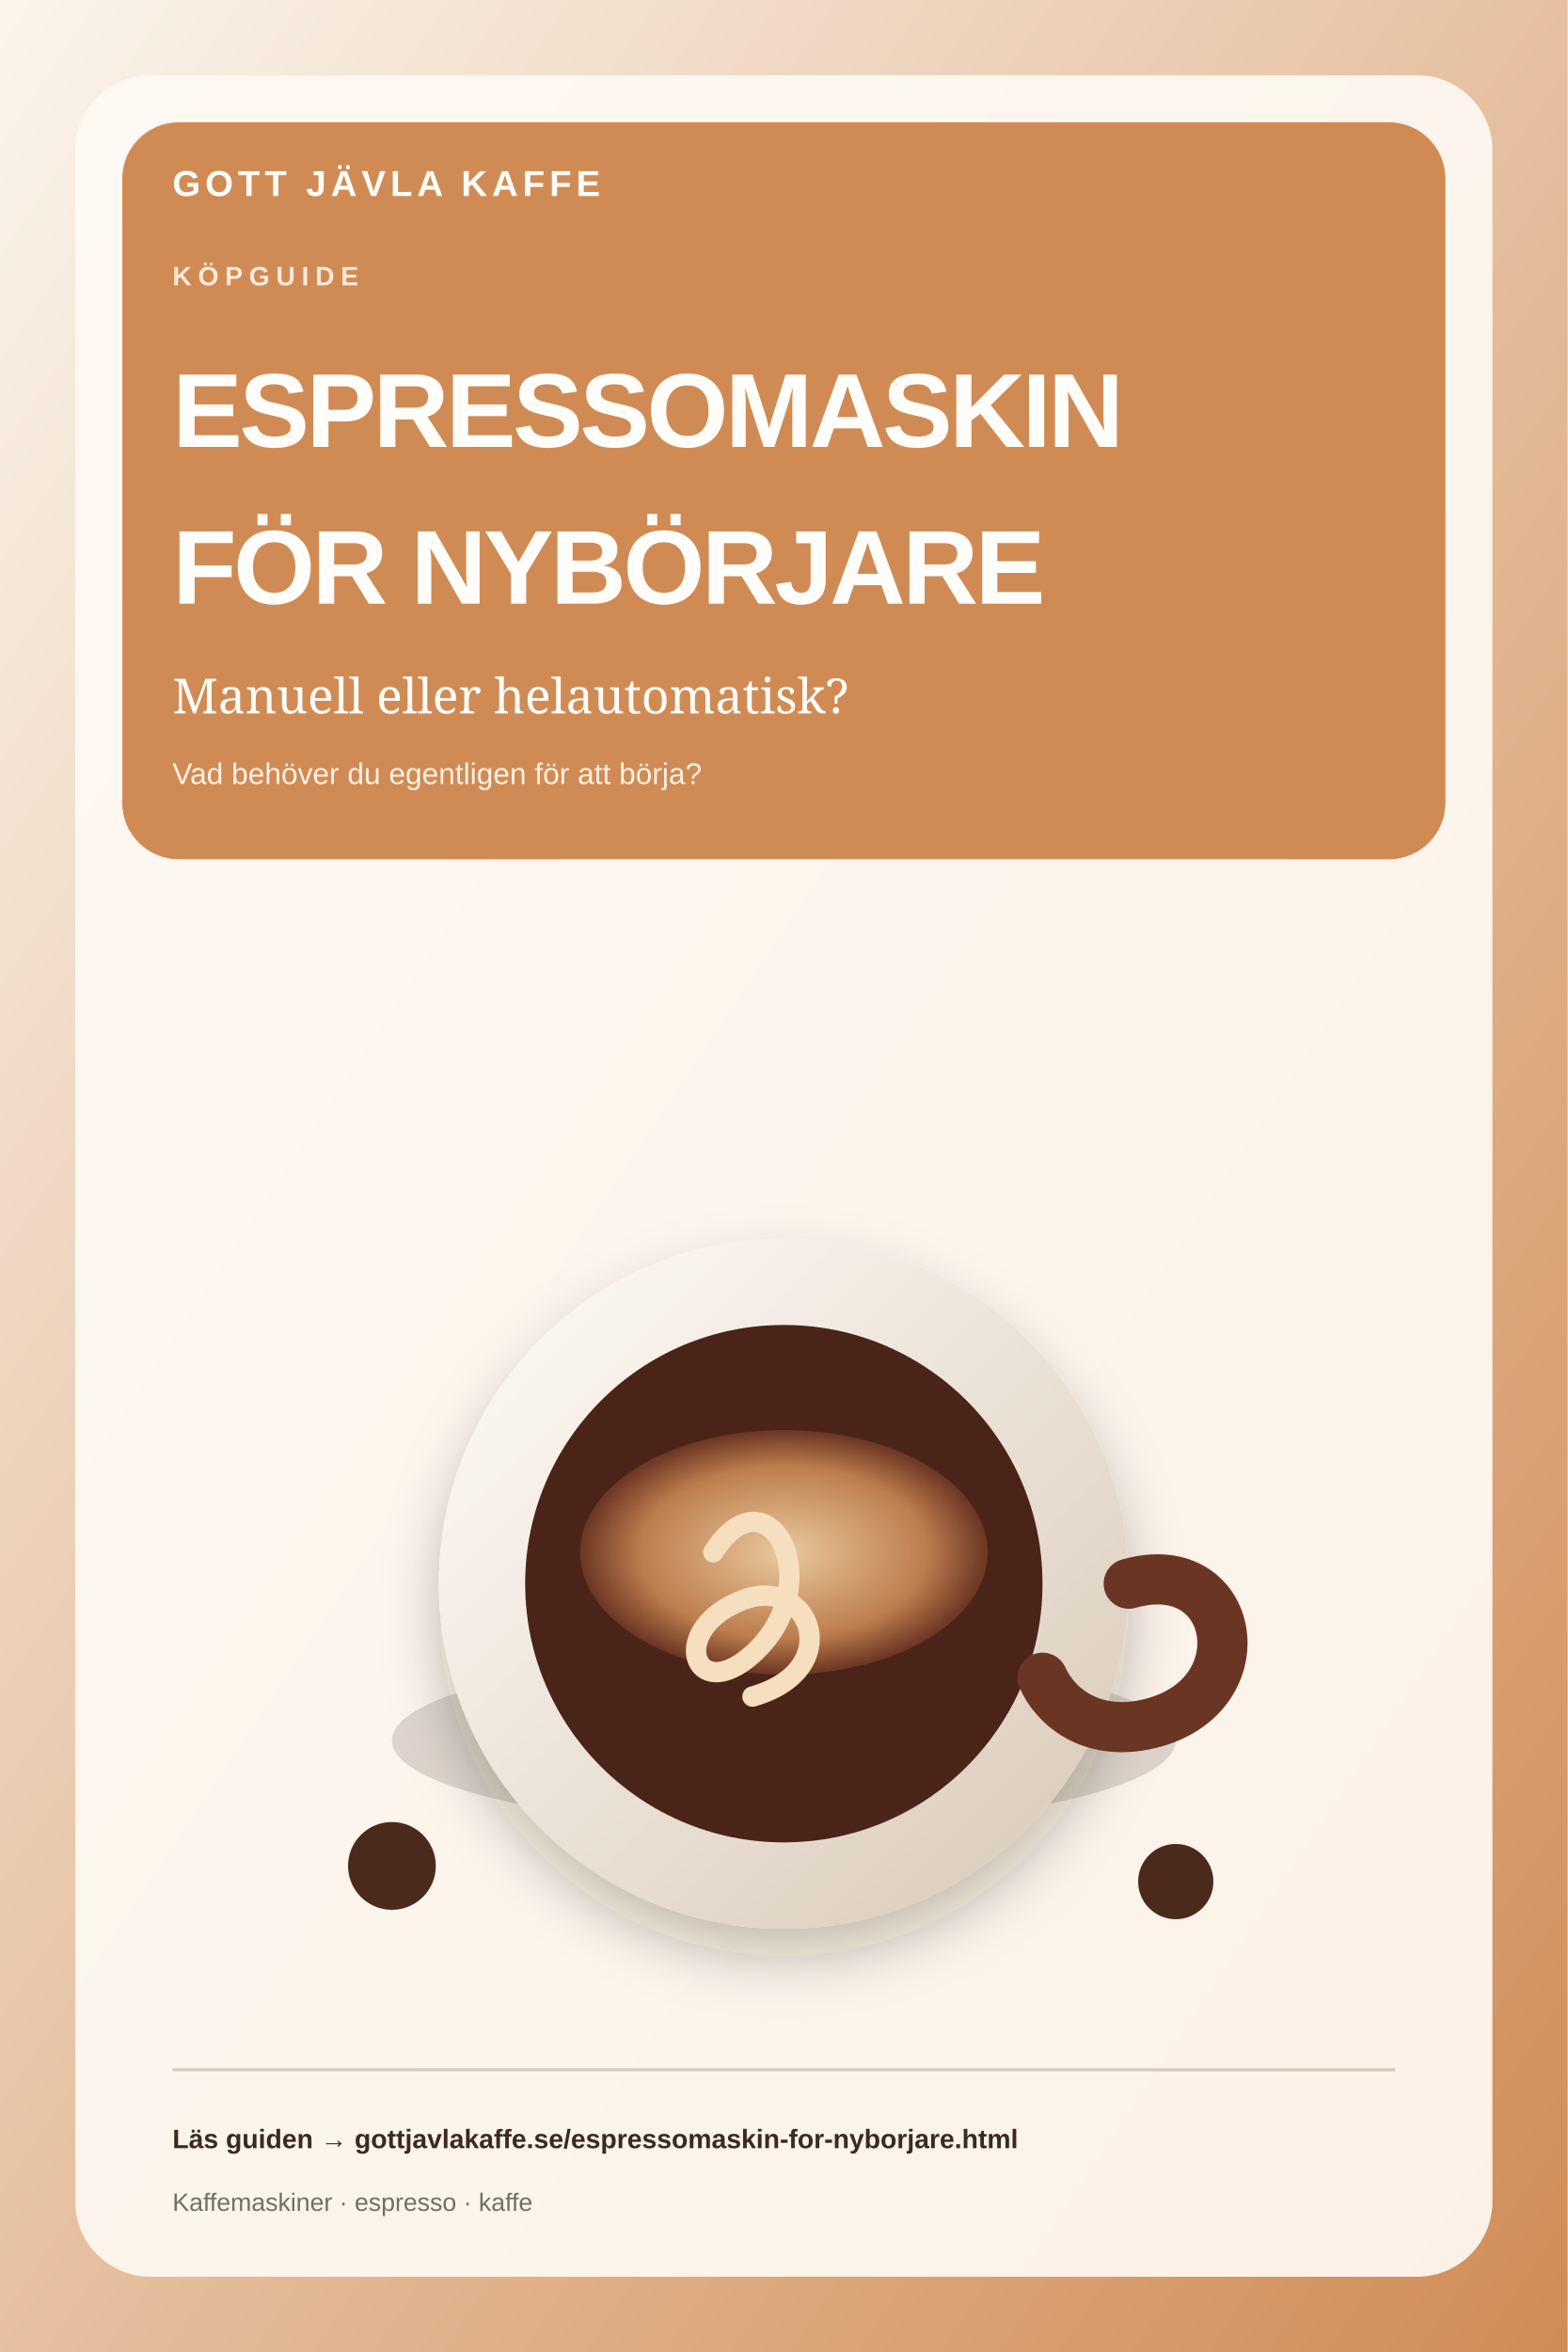
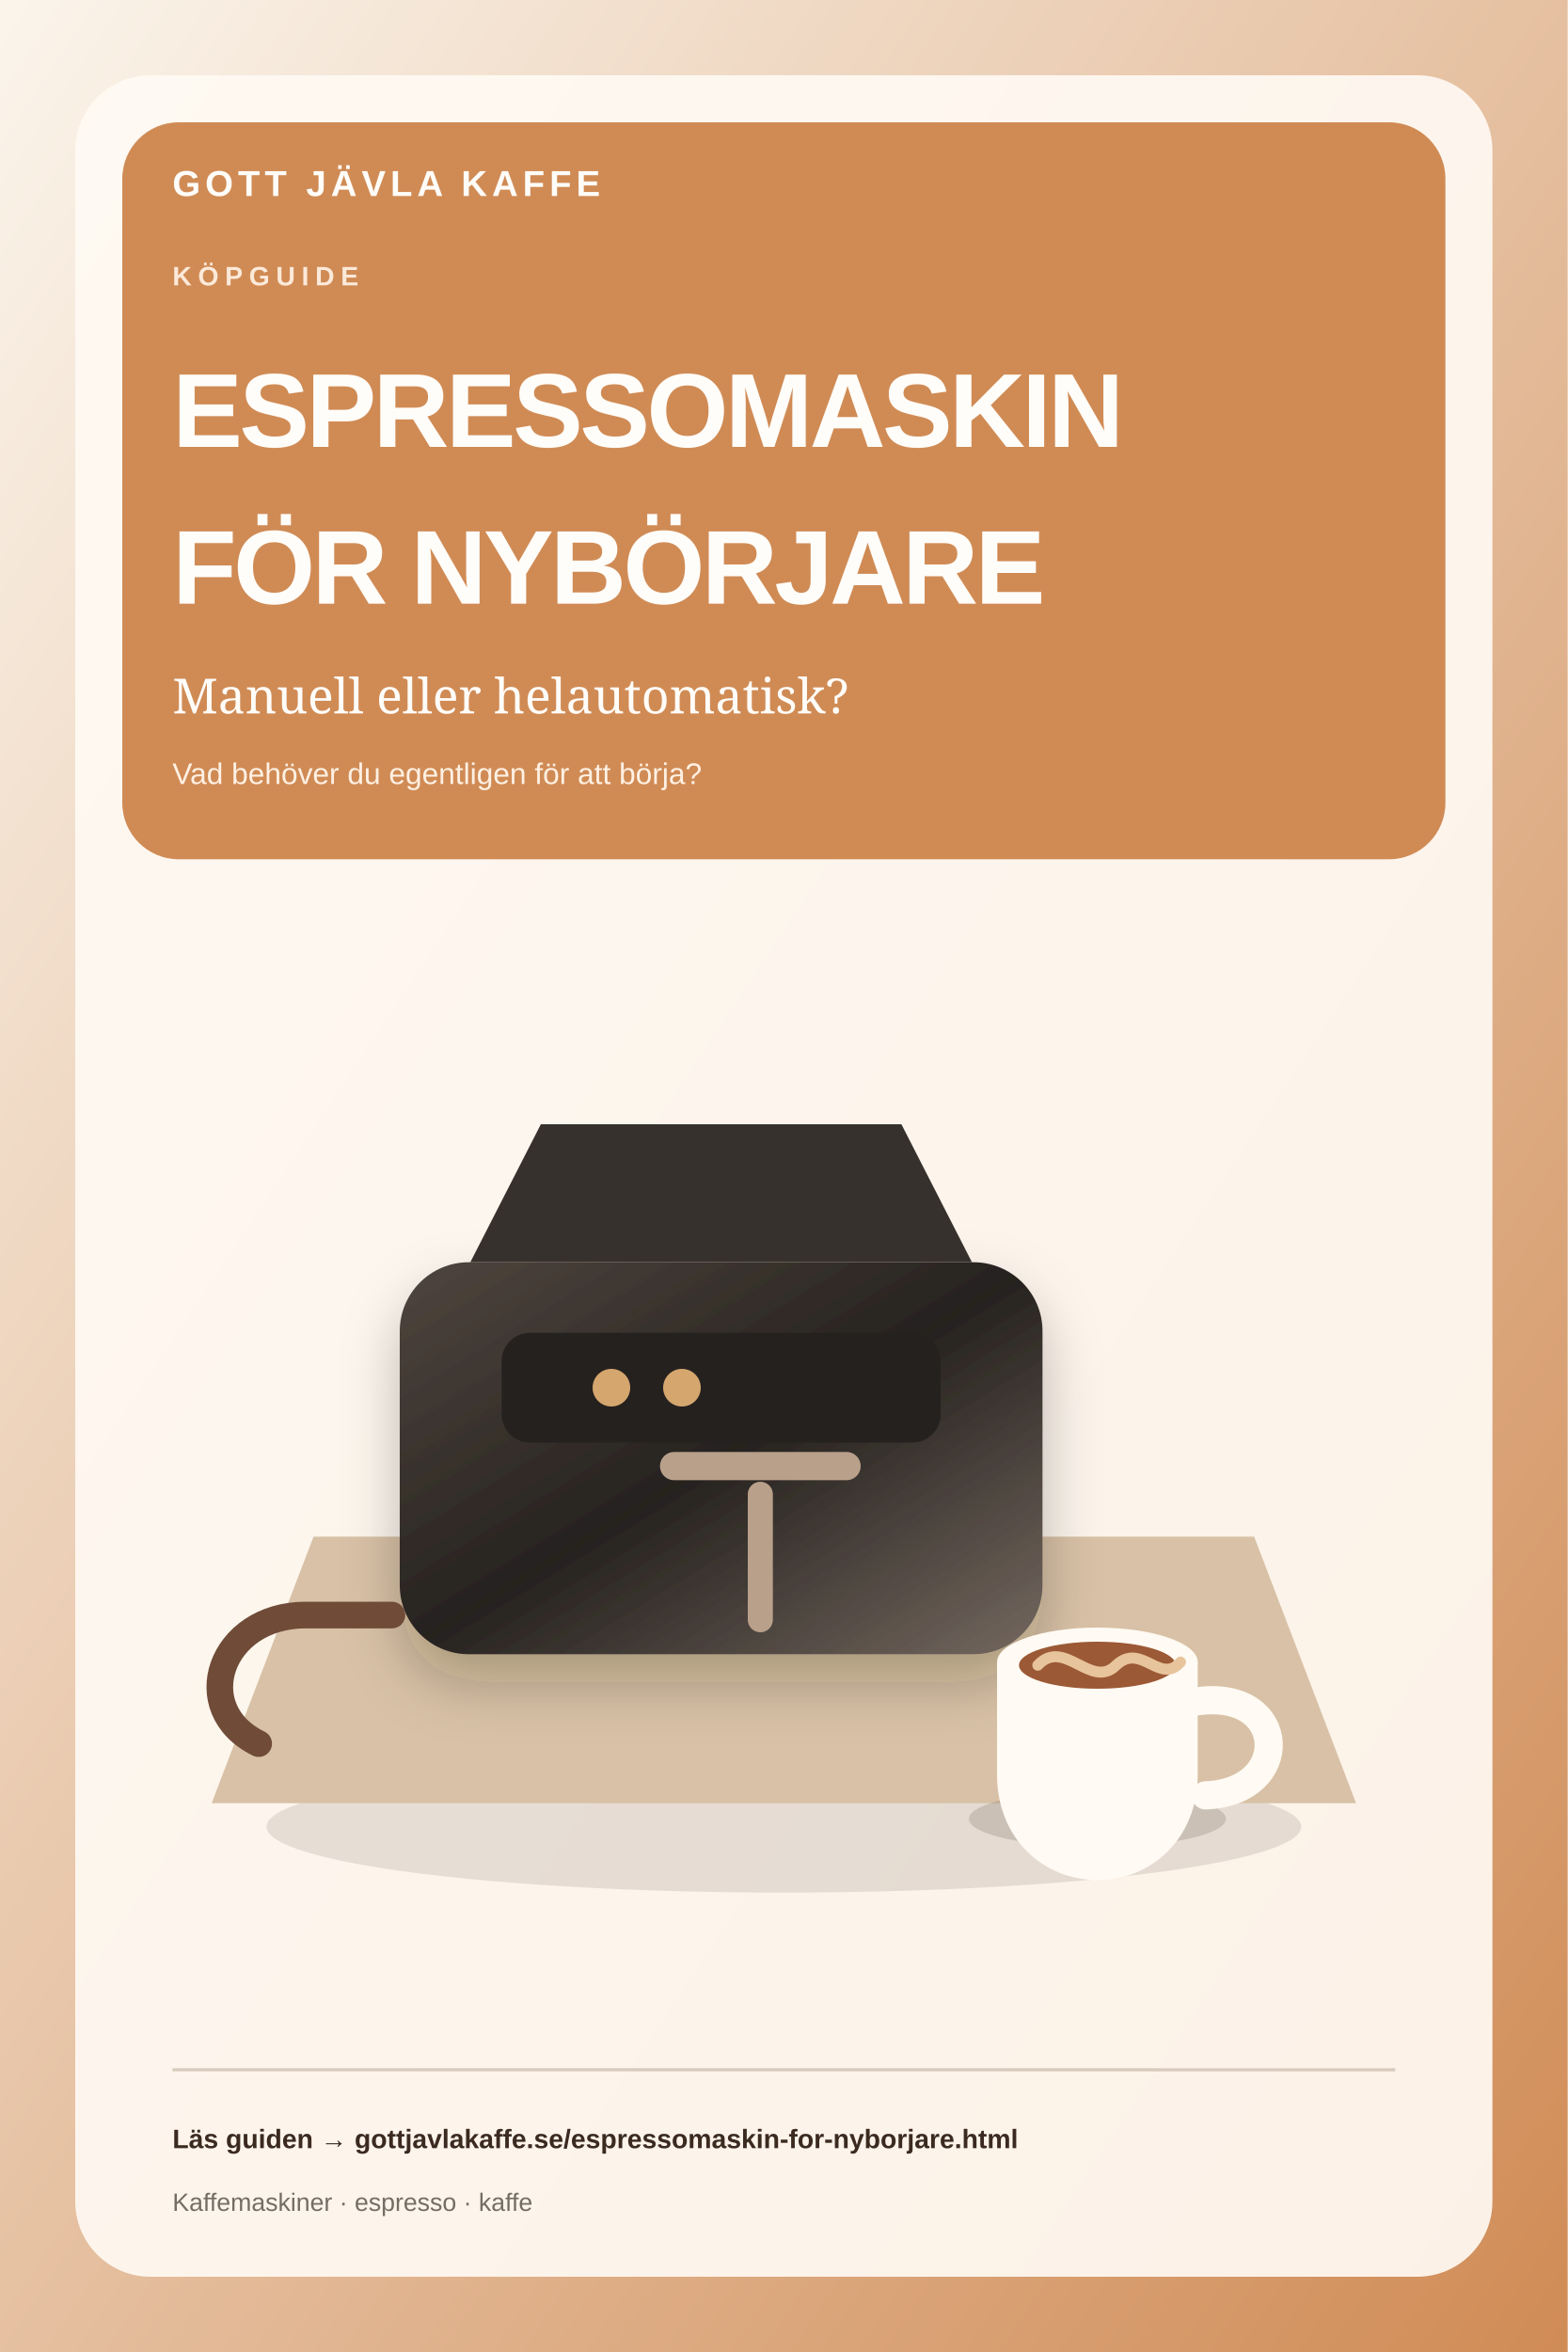
<svg xmlns="http://www.w3.org/2000/svg" width="1000" height="1500" viewBox="0 0 1000 1500">
  <defs>
    <linearGradient id="bg" x1="0" y1="0" x2="1" y2="1">
      <stop offset="0" stop-color="#fbf5ec" />
      <stop offset="1" stop-color="#d08b55" />
    </linearGradient>
    <linearGradient id="cup" x1="0" y1="0" x2="1" y2="1">
      <stop stop-color="#fffdf9" />
      <stop offset="1" stop-color="#d8c8b6" />
    </linearGradient>
    <radialGradient id="crema">
      <stop stop-color="#e8c99e" />
      <stop offset=".7" stop-color="#bd7d4d" />
      <stop offset="1" stop-color="#6b3524" />
    </radialGradient>
    <linearGradient id="machine" x1="0" y1="0" x2="1" y2="1">
      <stop stop-color="#50463f" />
      <stop offset=".5" stop-color="#26221f" />
      <stop offset="1" stop-color="#74685f" />
    </linearGradient>
    <linearGradient id="carafe" x1="0" y1="0" x2="1" y2="1">
      <stop stop-color="#fffdf9" stop-opacity=".9" />
      <stop offset="1" stop-color="#d5c9bb" stop-opacity=".8" />
    </linearGradient>
    <filter id="shadow" x="-30%" y="-30%" width="160%" height="160%">
      <feDropShadow dx="0" dy="18" stdDeviation="18" flood-color="#251912" flood-opacity=".25" />
    </filter>
  </defs>
  <rect width="1000" height="1500" fill="url(#bg)" />
  <rect x="48" y="48" width="904" height="1404" rx="48" fill="#fffaf3" fill-opacity=".92" />
  <rect x="78" y="78" width="844" height="470" rx="36" fill="#d08b55" />
  <text x="110" y="125" class="brand">GOTT JÄVLA KAFFE</text>
  <text x="110" y="182" class="eyebrow">KÖPGUIDE</text>
  <text x="110" y="285" class="title">ESPRESSOMASKIN</text>
  <text x="110" y="385" class="title">FÖR NYBÖRJARE</text>
  <text x="110" y="455" class="sub">Manuell eller helautomatisk?</text>
  <text x="110" y="500" class="detail">Vad behöver du egentligen för att börja?</text>
  <g>
-     <ellipse cx="500" cy="1110" rx="250" ry="55" fill="#2c1b15" opacity=".15" />
-     <circle cx="500" cy="1010" r="220" fill="url(#cup)" filter="url(#shadow)" />
-     <circle cx="500" cy="1010" r="165" fill="#4a2418" />
-     <ellipse cx="500" cy="990" rx="130" ry="78" fill="url(#crema)" />
-     <path d="M455 990c35-55 75 20 25 65-38 34-55-17-5-35 42-15 65 45 5 62" fill="none" stroke="#f5dfbf" stroke-width="13" stroke-linecap="round" />
-     <path d="M720 1010c70-20 85 75 10 90-35 7-57-12-65-30" fill="none" stroke="#6b3524" stroke-width="32" stroke-linecap="round" />
-     <circle cx="250" cy="1190" r="28" fill="#4b2a1d" />
-     <circle cx="750" cy="1200" r="24" fill="#4b2a1d" />
+     <ellipse cx="500" cy="1165" rx="330" ry="42" fill="#3b2a20" opacity=".12" />
+     <path d="M135 1150h730l-65-170H200z" fill="#d8c1a6" />
+     <rect x="255" y="805" width="410" height="250" rx="44" fill="url(#machine)" filter="url(#shadow)" />
+     <path d="M300 805h320l-45-88H345z" fill="#37312d" />
+     <rect x="320" y="850" width="280" height="70" rx="18" fill="#25211f" />
+     <circle cx="390" cy="885" r="12" fill="#d5a66e" />
+     <circle cx="435" cy="885" r="12" fill="#d5a66e" />
+     <path d="M430 935h110" stroke="#b9a08a" stroke-width="18" stroke-linecap="round" />
+     <path d="M485 953v80" stroke="#b9a08a" stroke-width="16" stroke-linecap="round" />
+     <g transform="translate(700 1060)">
+       <ellipse cx="0" cy="100" rx="82" ry="18" fill="#3b2a20" opacity=".16" />
+       <path d="M-64 0h128v72c0 40-29 67-64 67s-64-27-64-67z" fill="#fffaf3" />
+       <ellipse cx="0" cy="0" rx="64" ry="22" fill="#fffaf3" />
+       <ellipse cx="0" cy="2" rx="50" ry="15" fill="#9b5935" />
+       <path d="M-38 2c17-18 34 16 50 0 16-15 28 13 41-2" fill="none" stroke="#e7c49b" stroke-width="7" stroke-linecap="round" />
+       <path d="M64 25c58-8 61 58 5 60" fill="none" stroke="#fffaf3" stroke-width="18" stroke-linecap="round" />
+     </g>
+     <path d="M250 1030h-55c-55 0-75 60-30 82" fill="none" stroke="#6f4b38" stroke-width="17" stroke-linecap="round" />
  </g>
  <path d="M110 1320h780" stroke="#d8cbbd" stroke-width="2" />
  <text x="110" y="1370" class="footer">Läs guiden → gottjavlakaffe.se/espressomaskin-for-nyborjare.html</text>
  <text x="110" y="1410" class="tiny">Kaffemaskiner · espresso · kaffe</text>
  <style>
.brand{font:800 23px Arial,sans-serif;letter-spacing:3px;fill:#fffdf9}
.eyebrow{font:800 17px Arial,sans-serif;letter-spacing:4px;fill:#fff1e4;opacity:.92}
.title{font:900 67px Arial,sans-serif;letter-spacing:-2px;fill:#fffdf9}
.sub{font:400 31px Georgia,serif;fill:#fffdf9}
.detail{font:500 19px Arial,sans-serif;fill:#fff1e4}
.footer{font:700 17px Arial,sans-serif;fill:#3b2a20}
.tiny{font:500 16px Arial,sans-serif;fill:#746d64}
</style>
</svg>
